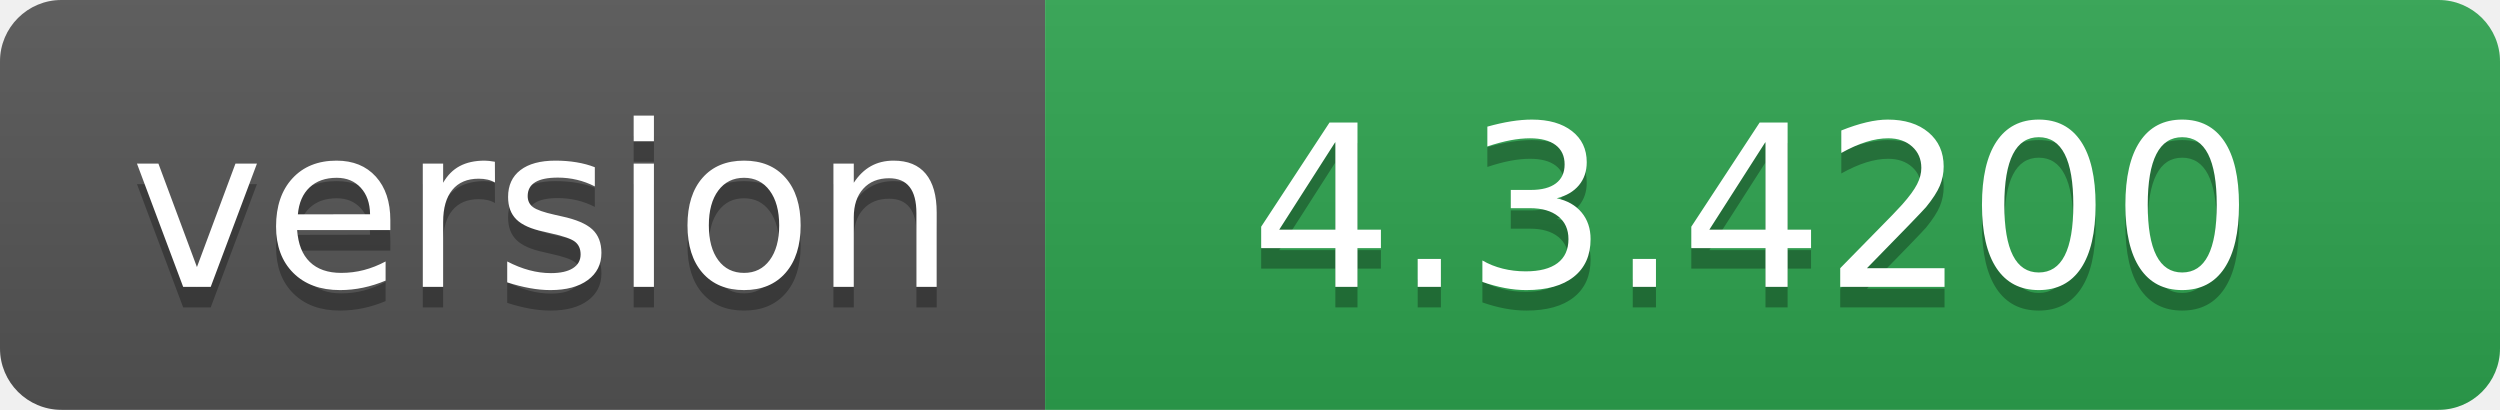
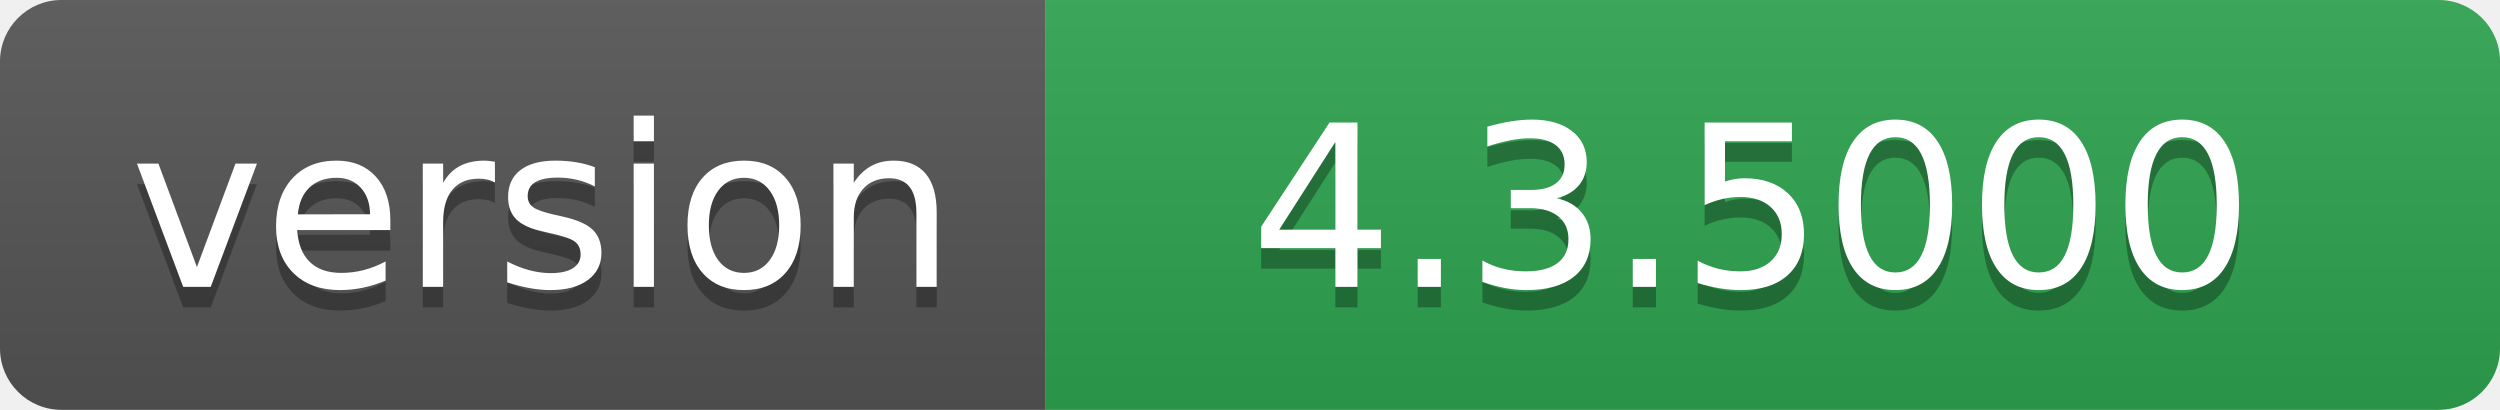
- <svg xmlns="http://www.w3.org/2000/svg" width="122" height="20" role="img" aria-label="version: 4.3.4200">
+ <svg xmlns="http://www.w3.org/2000/svg" width="122" height="20" role="img" aria-label="version: 4.3.5000">
  <linearGradient id="s" x2="0" y2="100%">
    <stop offset="0" stop-color="#bbb" stop-opacity=".1" />
    <stop offset="1" stop-opacity=".1" />
  </linearGradient>
  <clipPath id="r">
    <rect width="122" height="20" rx="3" fill="#fff" />
  </clipPath>
  <g clip-path="url(#r)">
    <rect width="51" height="20" fill="#555" />
    <rect x="51" width="71" height="20" fill="#2ea44f" />
    <rect width="122" height="20" fill="url(#s)" />
  </g>
  <g fill="#fff" text-anchor="middle" font-family="Verdana,Geneva,DejaVu Sans,sans-serif" text-rendering="geometricPrecision" font-size="110">
    <text aria-hidden="true" x="265" y="150" fill="#010101" fill-opacity=".3" transform="scale(.1)" textLength="410">version</text>
    <text x="265" y="140" transform="scale(.1)" fill="#fff" textLength="410">version</text>
-     <text aria-hidden="true" x="855" y="150" fill="#010101" fill-opacity=".3" transform="scale(.1)" textLength="610">4.3.4200</text>
-     <text x="855" y="140" transform="scale(.1)" fill="#fff" textLength="610">4.3.4200</text>
+     <text aria-hidden="true" x="855" y="150" fill="#010101" fill-opacity=".3" transform="scale(.1)" textLength="610">4.3.5000</text>
+     <text x="855" y="140" transform="scale(.1)" fill="#fff" textLength="610">4.3.5000</text>
  </g>
</svg>
